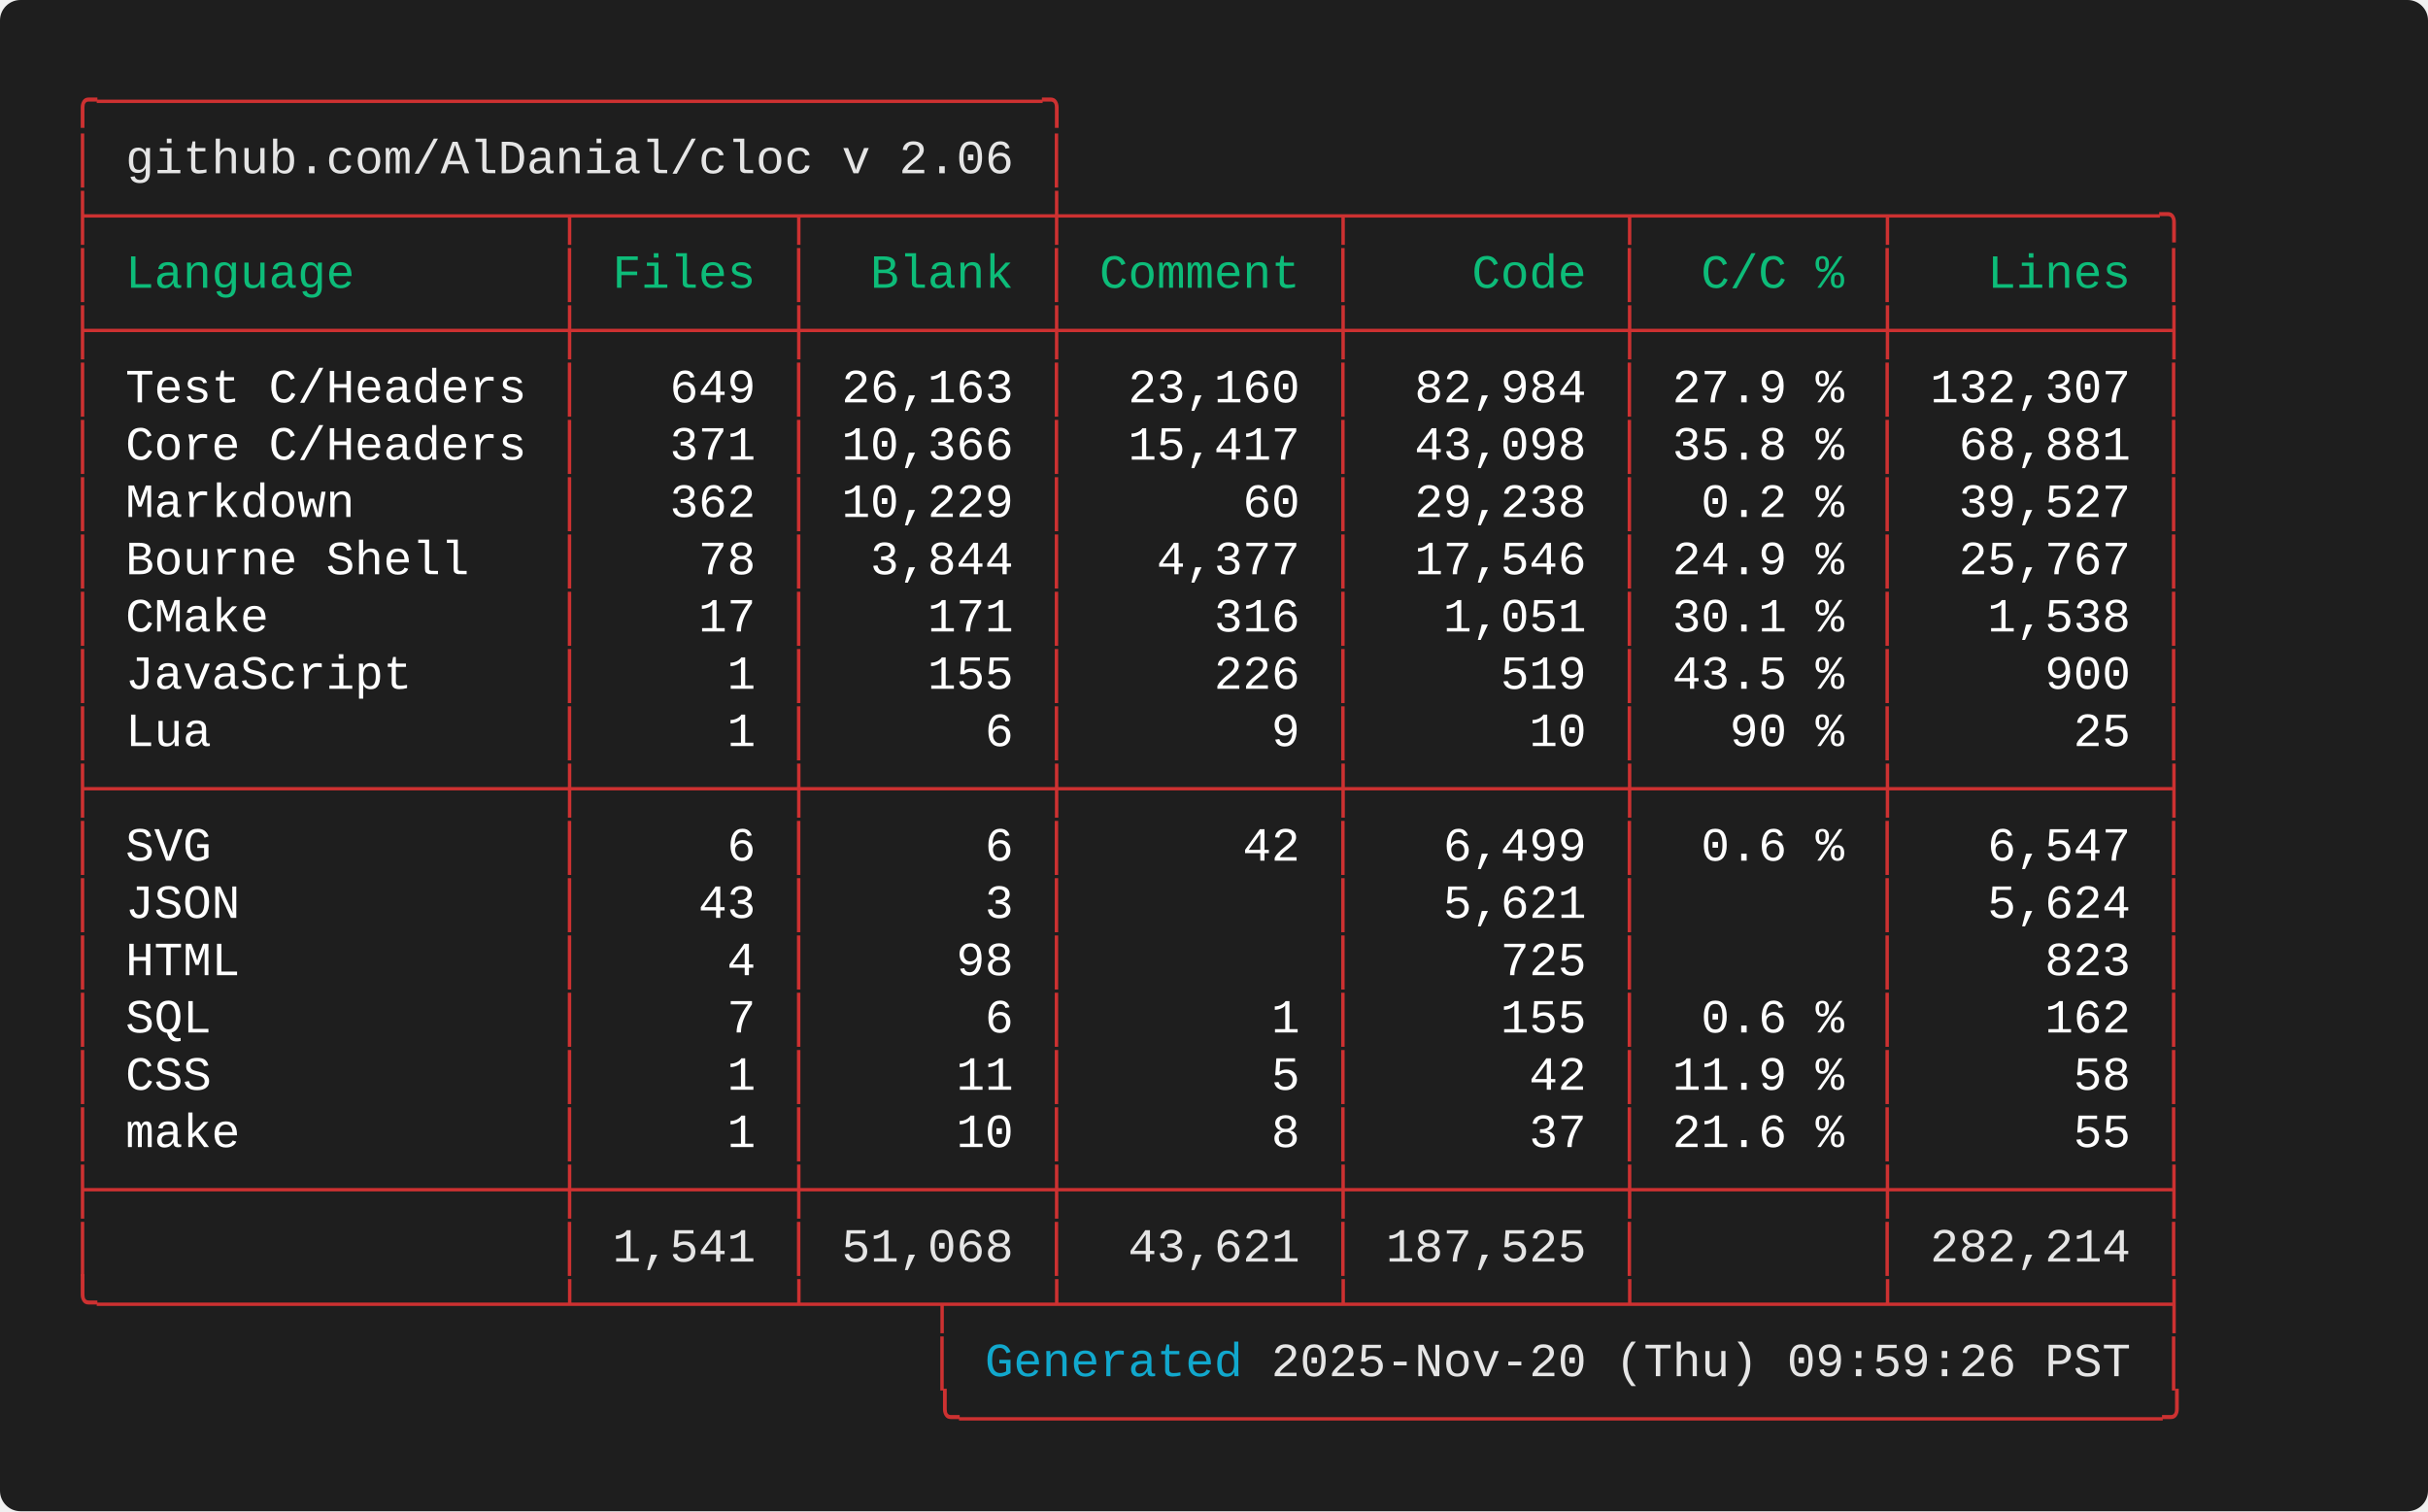
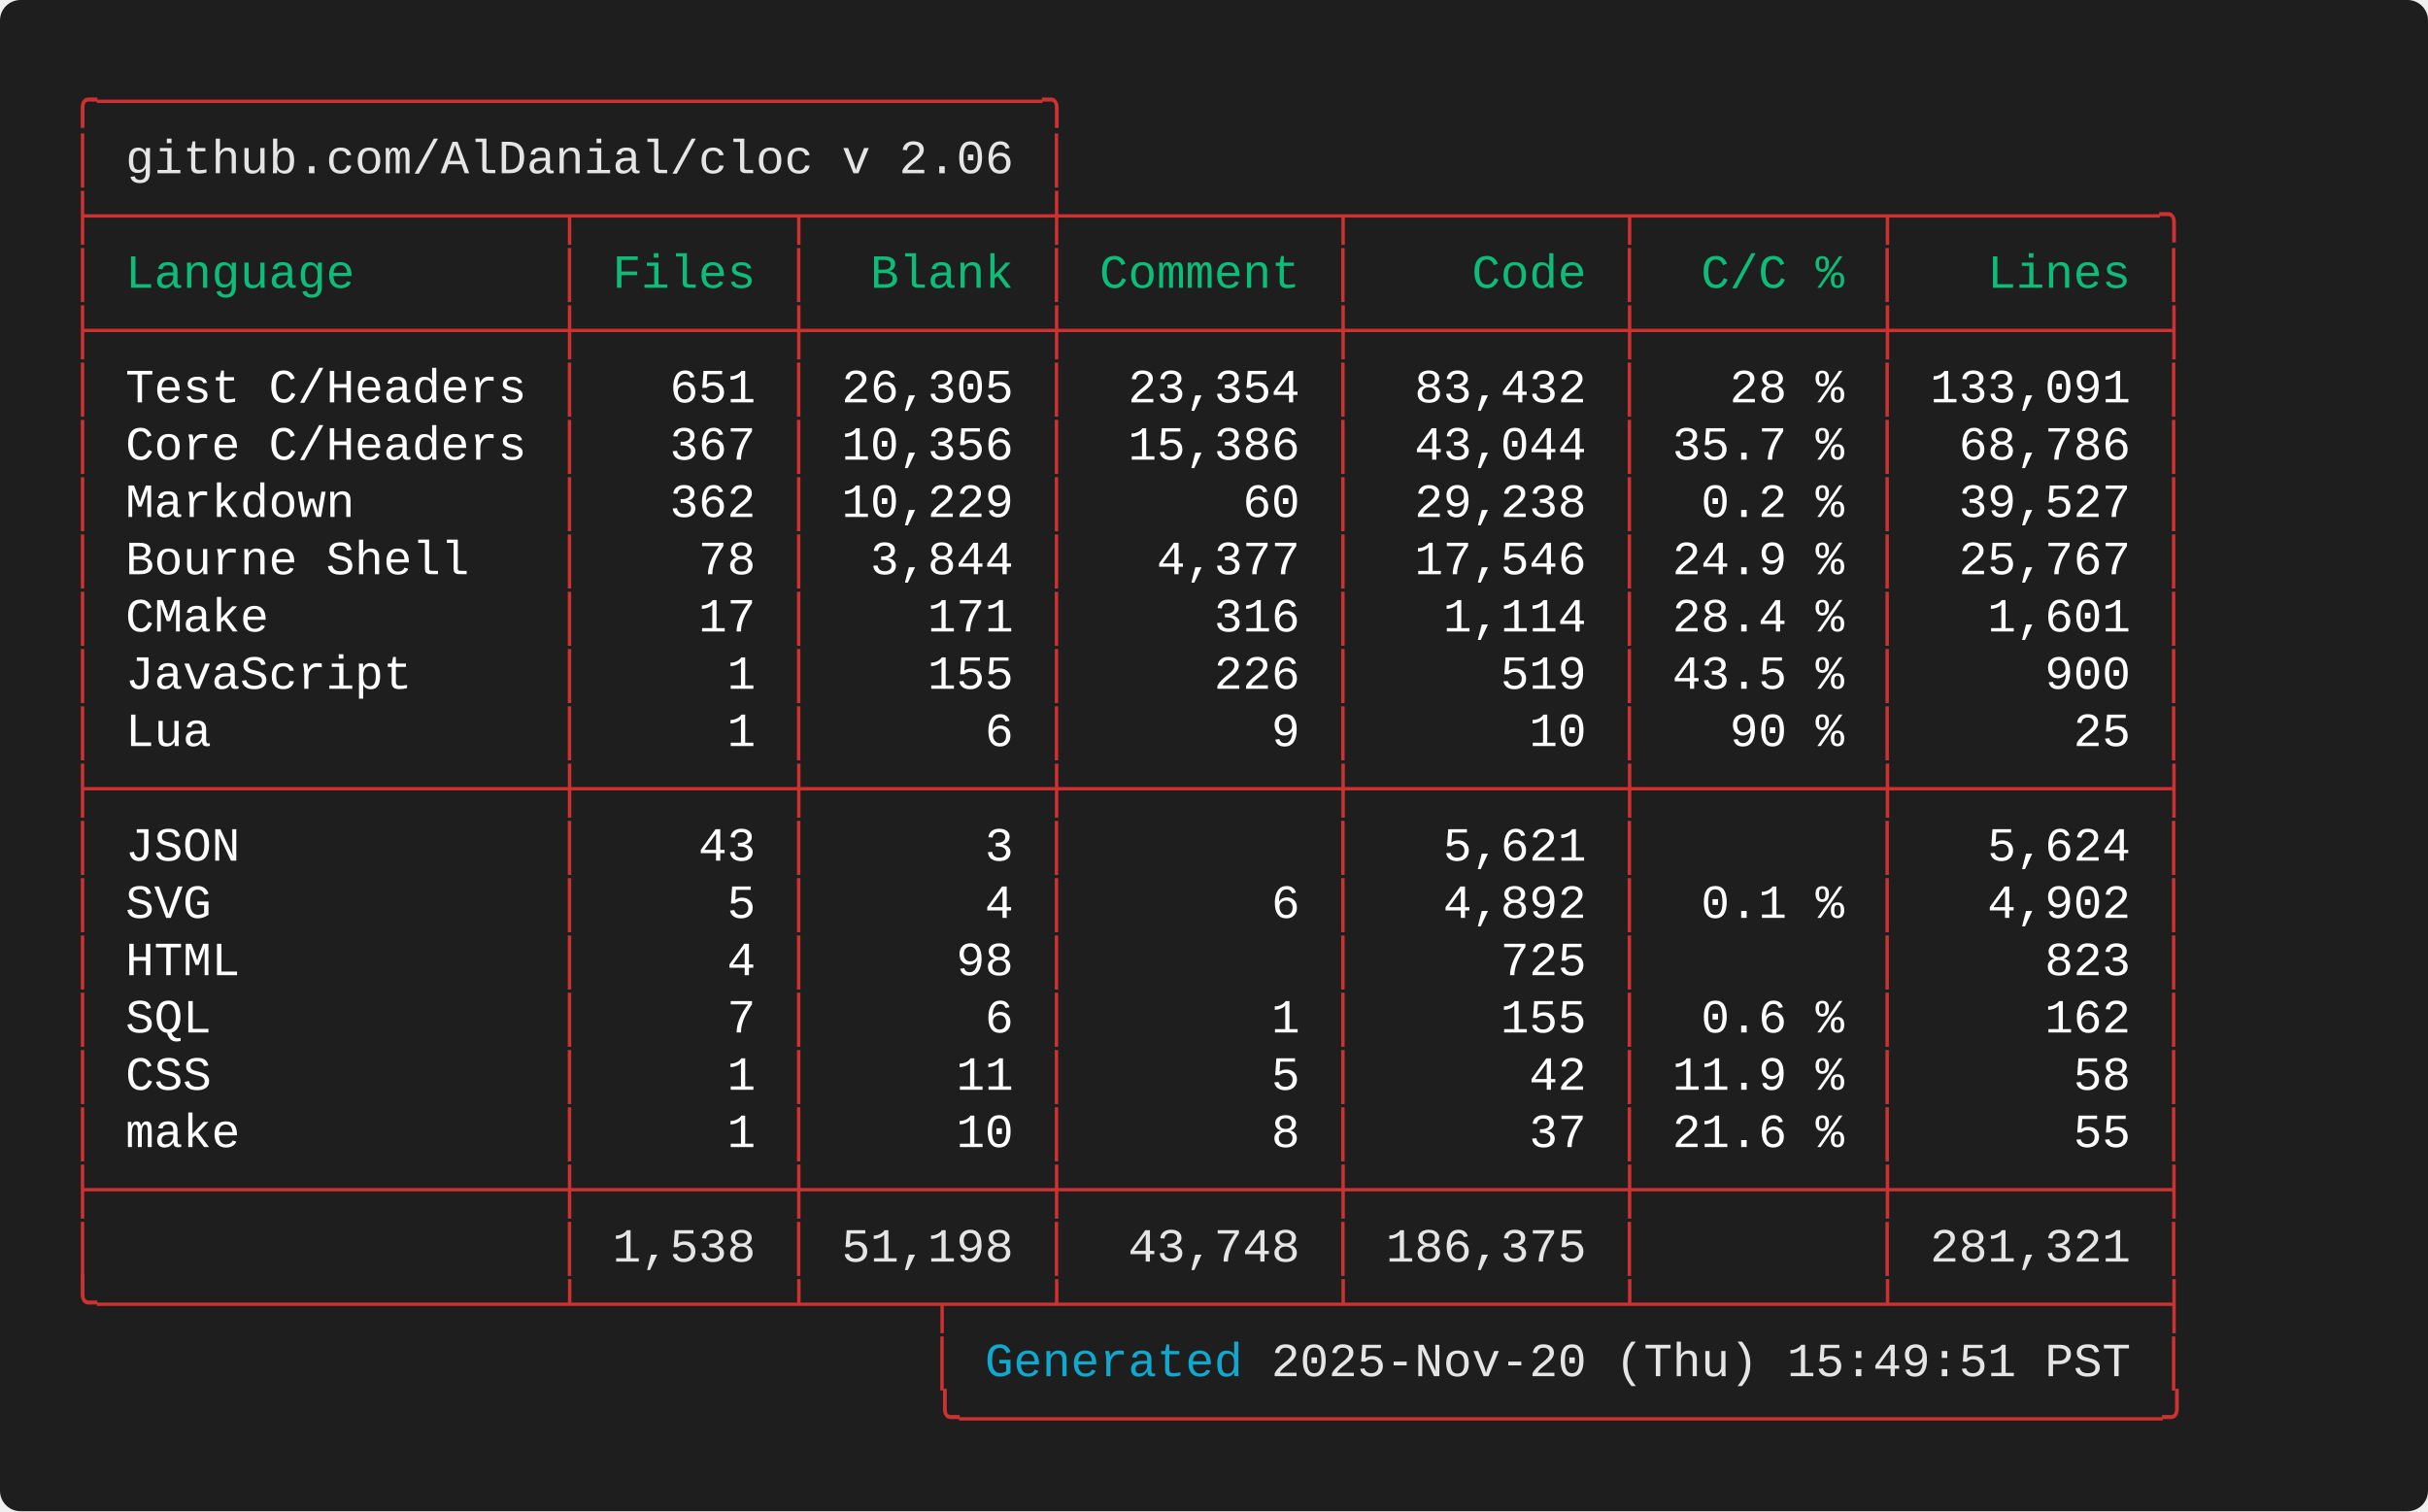
<svg xmlns="http://www.w3.org/2000/svg" width="712.00" height="443.20" viewBox="0 0 712.00 443.20">
  <defs>
    <style type="text/css">.terminal-text { font-family: 'Consolas', 'Consolas', 'Monaco', 'Courier New', monospace; }</style>
  </defs>
  <rect width="100%" height="100%" fill="#1e1e1e" rx="6" />
  <text x="20.00" y="34.00" font-size="14" class="terminal-text" xml:space="preserve" textLength="294.00" lengthAdjust="spacingAndGlyphs" fill="#cd3131">╭─────────────────────────────────╮</text>
  <text x="20.00" y="50.80" font-size="14" class="terminal-text" xml:space="preserve" textLength="16.80" lengthAdjust="spacingAndGlyphs" fill="#cd3131">│ </text>
  <text x="36.80" y="50.80" font-size="14" class="terminal-text" xml:space="preserve" textLength="260.40" lengthAdjust="spacingAndGlyphs" fill="#e5e5e5">github.com/AlDanial/cloc v 2.06</text>
  <text x="297.20" y="50.80" font-size="14" class="terminal-text" xml:space="preserve" textLength="8.40" lengthAdjust="spacingAndGlyphs" fill="#ffffff"> </text>
  <text x="305.60" y="50.80" font-size="14" class="terminal-text" xml:space="preserve" textLength="8.40" lengthAdjust="spacingAndGlyphs" fill="#cd3131">│</text>
  <text x="20.00" y="67.60" font-size="14" class="terminal-text" xml:space="preserve" textLength="621.60" lengthAdjust="spacingAndGlyphs" fill="#cd3131">├────────────────┬───────┬────────┼─────────┬─────────┬────────┬─────────╮</text>
  <text x="20.00" y="84.40" font-size="14" class="terminal-text" xml:space="preserve" textLength="8.40" lengthAdjust="spacingAndGlyphs" fill="#cd3131">│</text>
  <text x="28.40" y="84.40" font-size="14" class="terminal-text" xml:space="preserve" textLength="134.40" lengthAdjust="spacingAndGlyphs" fill="#0dbc79"> Language       </text>
  <text x="162.80" y="84.40" font-size="14" class="terminal-text" xml:space="preserve" textLength="8.40" lengthAdjust="spacingAndGlyphs" fill="#cd3131">│</text>
  <text x="171.20" y="84.40" font-size="14" class="terminal-text" xml:space="preserve" textLength="58.80" lengthAdjust="spacingAndGlyphs" fill="#0dbc79"> Files </text>
  <text x="230.00" y="84.40" font-size="14" class="terminal-text" xml:space="preserve" textLength="8.40" lengthAdjust="spacingAndGlyphs" fill="#cd3131">│</text>
  <text x="238.40" y="84.40" font-size="14" class="terminal-text" xml:space="preserve" textLength="67.20" lengthAdjust="spacingAndGlyphs" fill="#0dbc79">  Blank </text>
  <text x="305.60" y="84.40" font-size="14" class="terminal-text" xml:space="preserve" textLength="8.40" lengthAdjust="spacingAndGlyphs" fill="#cd3131">│</text>
  <text x="314.00" y="84.40" font-size="14" class="terminal-text" xml:space="preserve" textLength="75.60" lengthAdjust="spacingAndGlyphs" fill="#0dbc79"> Comment </text>
  <text x="389.60" y="84.40" font-size="14" class="terminal-text" xml:space="preserve" textLength="8.40" lengthAdjust="spacingAndGlyphs" fill="#cd3131">│</text>
  <text x="398.00" y="84.40" font-size="14" class="terminal-text" xml:space="preserve" textLength="75.60" lengthAdjust="spacingAndGlyphs" fill="#0dbc79">    Code </text>
  <text x="473.60" y="84.40" font-size="14" class="terminal-text" xml:space="preserve" textLength="8.40" lengthAdjust="spacingAndGlyphs" fill="#cd3131">│</text>
  <text x="482.00" y="84.40" font-size="14" class="terminal-text" xml:space="preserve" textLength="67.20" lengthAdjust="spacingAndGlyphs" fill="#0dbc79">  C/C % </text>
  <text x="549.20" y="84.40" font-size="14" class="terminal-text" xml:space="preserve" textLength="8.40" lengthAdjust="spacingAndGlyphs" fill="#cd3131">│</text>
  <text x="557.60" y="84.40" font-size="14" class="terminal-text" xml:space="preserve" textLength="75.60" lengthAdjust="spacingAndGlyphs" fill="#0dbc79">   Lines </text>
  <text x="633.20" y="84.40" font-size="14" class="terminal-text" xml:space="preserve" textLength="8.40" lengthAdjust="spacingAndGlyphs" fill="#cd3131">│</text>
  <text x="20.00" y="101.20" font-size="14" class="terminal-text" xml:space="preserve" textLength="621.60" lengthAdjust="spacingAndGlyphs" fill="#cd3131">├────────────────┼───────┼────────┼─────────┼─────────┼────────┼─────────┤</text>
  <text x="20.00" y="118.00" font-size="14" class="terminal-text" xml:space="preserve" textLength="8.40" lengthAdjust="spacingAndGlyphs" fill="#cd3131">│</text>
  <text x="28.40" y="118.00" font-size="14" class="terminal-text" xml:space="preserve" textLength="134.40" lengthAdjust="spacingAndGlyphs" fill="#ffffff"> Test C/Headers </text>
  <text x="162.80" y="118.00" font-size="14" class="terminal-text" xml:space="preserve" textLength="8.40" lengthAdjust="spacingAndGlyphs" fill="#cd3131">│</text>
-   <text x="171.20" y="118.00" font-size="14" class="terminal-text" xml:space="preserve" textLength="58.80" lengthAdjust="spacingAndGlyphs" fill="#ffffff">   649 </text>
+   <text x="171.20" y="118.00" font-size="14" class="terminal-text" xml:space="preserve" textLength="58.80" lengthAdjust="spacingAndGlyphs" fill="#ffffff">   651 </text>
  <text x="230.00" y="118.00" font-size="14" class="terminal-text" xml:space="preserve" textLength="8.40" lengthAdjust="spacingAndGlyphs" fill="#cd3131">│</text>
-   <text x="238.40" y="118.00" font-size="14" class="terminal-text" xml:space="preserve" textLength="67.20" lengthAdjust="spacingAndGlyphs" fill="#ffffff"> 26,163 </text>
+   <text x="238.40" y="118.00" font-size="14" class="terminal-text" xml:space="preserve" textLength="67.20" lengthAdjust="spacingAndGlyphs" fill="#ffffff"> 26,305 </text>
  <text x="305.60" y="118.00" font-size="14" class="terminal-text" xml:space="preserve" textLength="8.40" lengthAdjust="spacingAndGlyphs" fill="#cd3131">│</text>
-   <text x="314.00" y="118.00" font-size="14" class="terminal-text" xml:space="preserve" textLength="75.60" lengthAdjust="spacingAndGlyphs" fill="#ffffff">  23,160 </text>
+   <text x="314.00" y="118.00" font-size="14" class="terminal-text" xml:space="preserve" textLength="75.60" lengthAdjust="spacingAndGlyphs" fill="#ffffff">  23,354 </text>
  <text x="389.60" y="118.00" font-size="14" class="terminal-text" xml:space="preserve" textLength="8.40" lengthAdjust="spacingAndGlyphs" fill="#cd3131">│</text>
-   <text x="398.00" y="118.00" font-size="14" class="terminal-text" xml:space="preserve" textLength="75.60" lengthAdjust="spacingAndGlyphs" fill="#ffffff">  82,984 </text>
+   <text x="398.00" y="118.00" font-size="14" class="terminal-text" xml:space="preserve" textLength="75.60" lengthAdjust="spacingAndGlyphs" fill="#ffffff">  83,432 </text>
  <text x="473.60" y="118.00" font-size="14" class="terminal-text" xml:space="preserve" textLength="8.40" lengthAdjust="spacingAndGlyphs" fill="#cd3131">│</text>
-   <text x="482.00" y="118.00" font-size="14" class="terminal-text" xml:space="preserve" textLength="67.20" lengthAdjust="spacingAndGlyphs" fill="#ffffff"> 27.9 % </text>
+   <text x="482.00" y="118.00" font-size="14" class="terminal-text" xml:space="preserve" textLength="67.20" lengthAdjust="spacingAndGlyphs" fill="#ffffff">   28 % </text>
  <text x="549.20" y="118.00" font-size="14" class="terminal-text" xml:space="preserve" textLength="8.40" lengthAdjust="spacingAndGlyphs" fill="#cd3131">│</text>
-   <text x="557.60" y="118.00" font-size="14" class="terminal-text" xml:space="preserve" textLength="75.60" lengthAdjust="spacingAndGlyphs" fill="#ffffff"> 132,307 </text>
+   <text x="557.60" y="118.00" font-size="14" class="terminal-text" xml:space="preserve" textLength="75.60" lengthAdjust="spacingAndGlyphs" fill="#ffffff"> 133,091 </text>
  <text x="633.20" y="118.00" font-size="14" class="terminal-text" xml:space="preserve" textLength="8.40" lengthAdjust="spacingAndGlyphs" fill="#cd3131">│</text>
  <text x="20.00" y="134.80" font-size="14" class="terminal-text" xml:space="preserve" textLength="8.40" lengthAdjust="spacingAndGlyphs" fill="#cd3131">│</text>
  <text x="28.40" y="134.80" font-size="14" class="terminal-text" xml:space="preserve" textLength="134.40" lengthAdjust="spacingAndGlyphs" fill="#ffffff"> Core C/Headers </text>
  <text x="162.80" y="134.80" font-size="14" class="terminal-text" xml:space="preserve" textLength="8.40" lengthAdjust="spacingAndGlyphs" fill="#cd3131">│</text>
-   <text x="171.20" y="134.80" font-size="14" class="terminal-text" xml:space="preserve" textLength="58.80" lengthAdjust="spacingAndGlyphs" fill="#ffffff">   371 </text>
+   <text x="171.20" y="134.80" font-size="14" class="terminal-text" xml:space="preserve" textLength="58.80" lengthAdjust="spacingAndGlyphs" fill="#ffffff">   367 </text>
  <text x="230.00" y="134.80" font-size="14" class="terminal-text" xml:space="preserve" textLength="8.40" lengthAdjust="spacingAndGlyphs" fill="#cd3131">│</text>
-   <text x="238.40" y="134.80" font-size="14" class="terminal-text" xml:space="preserve" textLength="67.20" lengthAdjust="spacingAndGlyphs" fill="#ffffff"> 10,366 </text>
+   <text x="238.40" y="134.80" font-size="14" class="terminal-text" xml:space="preserve" textLength="67.20" lengthAdjust="spacingAndGlyphs" fill="#ffffff"> 10,356 </text>
  <text x="305.60" y="134.80" font-size="14" class="terminal-text" xml:space="preserve" textLength="8.40" lengthAdjust="spacingAndGlyphs" fill="#cd3131">│</text>
-   <text x="314.00" y="134.80" font-size="14" class="terminal-text" xml:space="preserve" textLength="75.60" lengthAdjust="spacingAndGlyphs" fill="#ffffff">  15,417 </text>
+   <text x="314.00" y="134.80" font-size="14" class="terminal-text" xml:space="preserve" textLength="75.60" lengthAdjust="spacingAndGlyphs" fill="#ffffff">  15,386 </text>
  <text x="389.60" y="134.80" font-size="14" class="terminal-text" xml:space="preserve" textLength="8.40" lengthAdjust="spacingAndGlyphs" fill="#cd3131">│</text>
-   <text x="398.00" y="134.80" font-size="14" class="terminal-text" xml:space="preserve" textLength="75.60" lengthAdjust="spacingAndGlyphs" fill="#ffffff">  43,098 </text>
+   <text x="398.00" y="134.80" font-size="14" class="terminal-text" xml:space="preserve" textLength="75.60" lengthAdjust="spacingAndGlyphs" fill="#ffffff">  43,044 </text>
  <text x="473.60" y="134.80" font-size="14" class="terminal-text" xml:space="preserve" textLength="8.40" lengthAdjust="spacingAndGlyphs" fill="#cd3131">│</text>
-   <text x="482.00" y="134.80" font-size="14" class="terminal-text" xml:space="preserve" textLength="67.20" lengthAdjust="spacingAndGlyphs" fill="#ffffff"> 35.8 % </text>
+   <text x="482.00" y="134.80" font-size="14" class="terminal-text" xml:space="preserve" textLength="67.20" lengthAdjust="spacingAndGlyphs" fill="#ffffff"> 35.7 % </text>
  <text x="549.20" y="134.80" font-size="14" class="terminal-text" xml:space="preserve" textLength="8.40" lengthAdjust="spacingAndGlyphs" fill="#cd3131">│</text>
-   <text x="557.60" y="134.80" font-size="14" class="terminal-text" xml:space="preserve" textLength="75.60" lengthAdjust="spacingAndGlyphs" fill="#ffffff">  68,881 </text>
+   <text x="557.60" y="134.80" font-size="14" class="terminal-text" xml:space="preserve" textLength="75.60" lengthAdjust="spacingAndGlyphs" fill="#ffffff">  68,786 </text>
  <text x="633.20" y="134.80" font-size="14" class="terminal-text" xml:space="preserve" textLength="8.40" lengthAdjust="spacingAndGlyphs" fill="#cd3131">│</text>
  <text x="20.00" y="151.60" font-size="14" class="terminal-text" xml:space="preserve" textLength="8.40" lengthAdjust="spacingAndGlyphs" fill="#cd3131">│</text>
  <text x="28.40" y="151.60" font-size="14" class="terminal-text" xml:space="preserve" textLength="134.40" lengthAdjust="spacingAndGlyphs" fill="#ffffff"> Markdown       </text>
  <text x="162.80" y="151.60" font-size="14" class="terminal-text" xml:space="preserve" textLength="8.40" lengthAdjust="spacingAndGlyphs" fill="#cd3131">│</text>
  <text x="171.20" y="151.60" font-size="14" class="terminal-text" xml:space="preserve" textLength="58.80" lengthAdjust="spacingAndGlyphs" fill="#ffffff">   362 </text>
  <text x="230.00" y="151.60" font-size="14" class="terminal-text" xml:space="preserve" textLength="8.40" lengthAdjust="spacingAndGlyphs" fill="#cd3131">│</text>
  <text x="238.40" y="151.60" font-size="14" class="terminal-text" xml:space="preserve" textLength="67.20" lengthAdjust="spacingAndGlyphs" fill="#ffffff"> 10,229 </text>
  <text x="305.60" y="151.60" font-size="14" class="terminal-text" xml:space="preserve" textLength="8.40" lengthAdjust="spacingAndGlyphs" fill="#cd3131">│</text>
  <text x="314.00" y="151.60" font-size="14" class="terminal-text" xml:space="preserve" textLength="75.60" lengthAdjust="spacingAndGlyphs" fill="#ffffff">      60 </text>
  <text x="389.60" y="151.60" font-size="14" class="terminal-text" xml:space="preserve" textLength="8.40" lengthAdjust="spacingAndGlyphs" fill="#cd3131">│</text>
  <text x="398.00" y="151.60" font-size="14" class="terminal-text" xml:space="preserve" textLength="75.60" lengthAdjust="spacingAndGlyphs" fill="#ffffff">  29,238 </text>
  <text x="473.60" y="151.60" font-size="14" class="terminal-text" xml:space="preserve" textLength="8.40" lengthAdjust="spacingAndGlyphs" fill="#cd3131">│</text>
  <text x="482.00" y="151.60" font-size="14" class="terminal-text" xml:space="preserve" textLength="67.20" lengthAdjust="spacingAndGlyphs" fill="#ffffff">  0.2 % </text>
  <text x="549.20" y="151.60" font-size="14" class="terminal-text" xml:space="preserve" textLength="8.40" lengthAdjust="spacingAndGlyphs" fill="#cd3131">│</text>
  <text x="557.60" y="151.60" font-size="14" class="terminal-text" xml:space="preserve" textLength="75.60" lengthAdjust="spacingAndGlyphs" fill="#ffffff">  39,527 </text>
  <text x="633.20" y="151.60" font-size="14" class="terminal-text" xml:space="preserve" textLength="8.40" lengthAdjust="spacingAndGlyphs" fill="#cd3131">│</text>
  <text x="20.00" y="168.40" font-size="14" class="terminal-text" xml:space="preserve" textLength="8.40" lengthAdjust="spacingAndGlyphs" fill="#cd3131">│</text>
  <text x="28.40" y="168.40" font-size="14" class="terminal-text" xml:space="preserve" textLength="134.40" lengthAdjust="spacingAndGlyphs" fill="#ffffff"> Bourne Shell   </text>
  <text x="162.80" y="168.40" font-size="14" class="terminal-text" xml:space="preserve" textLength="8.40" lengthAdjust="spacingAndGlyphs" fill="#cd3131">│</text>
  <text x="171.20" y="168.40" font-size="14" class="terminal-text" xml:space="preserve" textLength="58.80" lengthAdjust="spacingAndGlyphs" fill="#ffffff">    78 </text>
  <text x="230.00" y="168.40" font-size="14" class="terminal-text" xml:space="preserve" textLength="8.40" lengthAdjust="spacingAndGlyphs" fill="#cd3131">│</text>
  <text x="238.40" y="168.40" font-size="14" class="terminal-text" xml:space="preserve" textLength="67.20" lengthAdjust="spacingAndGlyphs" fill="#ffffff">  3,844 </text>
  <text x="305.60" y="168.40" font-size="14" class="terminal-text" xml:space="preserve" textLength="8.40" lengthAdjust="spacingAndGlyphs" fill="#cd3131">│</text>
  <text x="314.00" y="168.40" font-size="14" class="terminal-text" xml:space="preserve" textLength="75.60" lengthAdjust="spacingAndGlyphs" fill="#ffffff">   4,377 </text>
  <text x="389.60" y="168.40" font-size="14" class="terminal-text" xml:space="preserve" textLength="8.40" lengthAdjust="spacingAndGlyphs" fill="#cd3131">│</text>
  <text x="398.00" y="168.40" font-size="14" class="terminal-text" xml:space="preserve" textLength="75.60" lengthAdjust="spacingAndGlyphs" fill="#ffffff">  17,546 </text>
  <text x="473.60" y="168.40" font-size="14" class="terminal-text" xml:space="preserve" textLength="8.40" lengthAdjust="spacingAndGlyphs" fill="#cd3131">│</text>
  <text x="482.00" y="168.40" font-size="14" class="terminal-text" xml:space="preserve" textLength="67.20" lengthAdjust="spacingAndGlyphs" fill="#ffffff"> 24.9 % </text>
  <text x="549.20" y="168.40" font-size="14" class="terminal-text" xml:space="preserve" textLength="8.40" lengthAdjust="spacingAndGlyphs" fill="#cd3131">│</text>
  <text x="557.60" y="168.40" font-size="14" class="terminal-text" xml:space="preserve" textLength="75.60" lengthAdjust="spacingAndGlyphs" fill="#ffffff">  25,767 </text>
  <text x="633.20" y="168.40" font-size="14" class="terminal-text" xml:space="preserve" textLength="8.40" lengthAdjust="spacingAndGlyphs" fill="#cd3131">│</text>
  <text x="20.00" y="185.20" font-size="14" class="terminal-text" xml:space="preserve" textLength="8.40" lengthAdjust="spacingAndGlyphs" fill="#cd3131">│</text>
  <text x="28.40" y="185.20" font-size="14" class="terminal-text" xml:space="preserve" textLength="134.40" lengthAdjust="spacingAndGlyphs" fill="#ffffff"> CMake          </text>
  <text x="162.80" y="185.20" font-size="14" class="terminal-text" xml:space="preserve" textLength="8.40" lengthAdjust="spacingAndGlyphs" fill="#cd3131">│</text>
  <text x="171.20" y="185.20" font-size="14" class="terminal-text" xml:space="preserve" textLength="58.80" lengthAdjust="spacingAndGlyphs" fill="#ffffff">    17 </text>
  <text x="230.00" y="185.20" font-size="14" class="terminal-text" xml:space="preserve" textLength="8.40" lengthAdjust="spacingAndGlyphs" fill="#cd3131">│</text>
  <text x="238.40" y="185.20" font-size="14" class="terminal-text" xml:space="preserve" textLength="67.20" lengthAdjust="spacingAndGlyphs" fill="#ffffff">    171 </text>
  <text x="305.60" y="185.20" font-size="14" class="terminal-text" xml:space="preserve" textLength="8.40" lengthAdjust="spacingAndGlyphs" fill="#cd3131">│</text>
  <text x="314.00" y="185.20" font-size="14" class="terminal-text" xml:space="preserve" textLength="75.60" lengthAdjust="spacingAndGlyphs" fill="#ffffff">     316 </text>
  <text x="389.60" y="185.20" font-size="14" class="terminal-text" xml:space="preserve" textLength="8.40" lengthAdjust="spacingAndGlyphs" fill="#cd3131">│</text>
-   <text x="398.00" y="185.20" font-size="14" class="terminal-text" xml:space="preserve" textLength="75.60" lengthAdjust="spacingAndGlyphs" fill="#ffffff">   1,051 </text>
+   <text x="398.00" y="185.20" font-size="14" class="terminal-text" xml:space="preserve" textLength="75.60" lengthAdjust="spacingAndGlyphs" fill="#ffffff">   1,114 </text>
  <text x="473.60" y="185.20" font-size="14" class="terminal-text" xml:space="preserve" textLength="8.40" lengthAdjust="spacingAndGlyphs" fill="#cd3131">│</text>
-   <text x="482.00" y="185.20" font-size="14" class="terminal-text" xml:space="preserve" textLength="67.20" lengthAdjust="spacingAndGlyphs" fill="#ffffff"> 30.1 % </text>
+   <text x="482.00" y="185.20" font-size="14" class="terminal-text" xml:space="preserve" textLength="67.20" lengthAdjust="spacingAndGlyphs" fill="#ffffff"> 28.4 % </text>
  <text x="549.20" y="185.20" font-size="14" class="terminal-text" xml:space="preserve" textLength="8.40" lengthAdjust="spacingAndGlyphs" fill="#cd3131">│</text>
-   <text x="557.60" y="185.20" font-size="14" class="terminal-text" xml:space="preserve" textLength="75.60" lengthAdjust="spacingAndGlyphs" fill="#ffffff">   1,538 </text>
+   <text x="557.60" y="185.20" font-size="14" class="terminal-text" xml:space="preserve" textLength="75.60" lengthAdjust="spacingAndGlyphs" fill="#ffffff">   1,601 </text>
  <text x="633.20" y="185.20" font-size="14" class="terminal-text" xml:space="preserve" textLength="8.40" lengthAdjust="spacingAndGlyphs" fill="#cd3131">│</text>
  <text x="20.00" y="202.00" font-size="14" class="terminal-text" xml:space="preserve" textLength="8.40" lengthAdjust="spacingAndGlyphs" fill="#cd3131">│</text>
  <text x="28.40" y="202.00" font-size="14" class="terminal-text" xml:space="preserve" textLength="134.40" lengthAdjust="spacingAndGlyphs" fill="#ffffff"> JavaScript     </text>
  <text x="162.80" y="202.00" font-size="14" class="terminal-text" xml:space="preserve" textLength="8.40" lengthAdjust="spacingAndGlyphs" fill="#cd3131">│</text>
  <text x="171.20" y="202.00" font-size="14" class="terminal-text" xml:space="preserve" textLength="58.80" lengthAdjust="spacingAndGlyphs" fill="#ffffff">     1 </text>
  <text x="230.00" y="202.00" font-size="14" class="terminal-text" xml:space="preserve" textLength="8.40" lengthAdjust="spacingAndGlyphs" fill="#cd3131">│</text>
  <text x="238.40" y="202.00" font-size="14" class="terminal-text" xml:space="preserve" textLength="67.20" lengthAdjust="spacingAndGlyphs" fill="#ffffff">    155 </text>
  <text x="305.60" y="202.00" font-size="14" class="terminal-text" xml:space="preserve" textLength="8.40" lengthAdjust="spacingAndGlyphs" fill="#cd3131">│</text>
  <text x="314.00" y="202.00" font-size="14" class="terminal-text" xml:space="preserve" textLength="75.60" lengthAdjust="spacingAndGlyphs" fill="#ffffff">     226 </text>
  <text x="389.60" y="202.00" font-size="14" class="terminal-text" xml:space="preserve" textLength="8.40" lengthAdjust="spacingAndGlyphs" fill="#cd3131">│</text>
  <text x="398.00" y="202.00" font-size="14" class="terminal-text" xml:space="preserve" textLength="75.60" lengthAdjust="spacingAndGlyphs" fill="#ffffff">     519 </text>
  <text x="473.60" y="202.00" font-size="14" class="terminal-text" xml:space="preserve" textLength="8.40" lengthAdjust="spacingAndGlyphs" fill="#cd3131">│</text>
  <text x="482.00" y="202.00" font-size="14" class="terminal-text" xml:space="preserve" textLength="67.20" lengthAdjust="spacingAndGlyphs" fill="#ffffff"> 43.5 % </text>
  <text x="549.20" y="202.00" font-size="14" class="terminal-text" xml:space="preserve" textLength="8.40" lengthAdjust="spacingAndGlyphs" fill="#cd3131">│</text>
  <text x="557.60" y="202.00" font-size="14" class="terminal-text" xml:space="preserve" textLength="75.60" lengthAdjust="spacingAndGlyphs" fill="#ffffff">     900 </text>
  <text x="633.20" y="202.00" font-size="14" class="terminal-text" xml:space="preserve" textLength="8.40" lengthAdjust="spacingAndGlyphs" fill="#cd3131">│</text>
  <text x="20.00" y="218.80" font-size="14" class="terminal-text" xml:space="preserve" textLength="8.40" lengthAdjust="spacingAndGlyphs" fill="#cd3131">│</text>
  <text x="28.40" y="218.80" font-size="14" class="terminal-text" xml:space="preserve" textLength="134.40" lengthAdjust="spacingAndGlyphs" fill="#ffffff"> Lua            </text>
  <text x="162.80" y="218.80" font-size="14" class="terminal-text" xml:space="preserve" textLength="8.40" lengthAdjust="spacingAndGlyphs" fill="#cd3131">│</text>
  <text x="171.20" y="218.80" font-size="14" class="terminal-text" xml:space="preserve" textLength="58.80" lengthAdjust="spacingAndGlyphs" fill="#ffffff">     1 </text>
  <text x="230.00" y="218.80" font-size="14" class="terminal-text" xml:space="preserve" textLength="8.40" lengthAdjust="spacingAndGlyphs" fill="#cd3131">│</text>
  <text x="238.40" y="218.80" font-size="14" class="terminal-text" xml:space="preserve" textLength="67.20" lengthAdjust="spacingAndGlyphs" fill="#ffffff">      6 </text>
  <text x="305.60" y="218.80" font-size="14" class="terminal-text" xml:space="preserve" textLength="8.40" lengthAdjust="spacingAndGlyphs" fill="#cd3131">│</text>
  <text x="314.00" y="218.80" font-size="14" class="terminal-text" xml:space="preserve" textLength="75.60" lengthAdjust="spacingAndGlyphs" fill="#ffffff">       9 </text>
  <text x="389.60" y="218.80" font-size="14" class="terminal-text" xml:space="preserve" textLength="8.40" lengthAdjust="spacingAndGlyphs" fill="#cd3131">│</text>
  <text x="398.00" y="218.80" font-size="14" class="terminal-text" xml:space="preserve" textLength="75.60" lengthAdjust="spacingAndGlyphs" fill="#ffffff">      10 </text>
  <text x="473.60" y="218.80" font-size="14" class="terminal-text" xml:space="preserve" textLength="8.40" lengthAdjust="spacingAndGlyphs" fill="#cd3131">│</text>
  <text x="482.00" y="218.80" font-size="14" class="terminal-text" xml:space="preserve" textLength="67.20" lengthAdjust="spacingAndGlyphs" fill="#ffffff">   90 % </text>
  <text x="549.20" y="218.80" font-size="14" class="terminal-text" xml:space="preserve" textLength="8.40" lengthAdjust="spacingAndGlyphs" fill="#cd3131">│</text>
  <text x="557.60" y="218.80" font-size="14" class="terminal-text" xml:space="preserve" textLength="75.60" lengthAdjust="spacingAndGlyphs" fill="#ffffff">      25 </text>
  <text x="633.20" y="218.80" font-size="14" class="terminal-text" xml:space="preserve" textLength="8.40" lengthAdjust="spacingAndGlyphs" fill="#cd3131">│</text>
  <text x="20.00" y="235.60" font-size="14" class="terminal-text" xml:space="preserve" textLength="621.60" lengthAdjust="spacingAndGlyphs" fill="#cd3131">├────────────────┼───────┼────────┼─────────┼─────────┼────────┼─────────┤</text>
  <text x="20.00" y="252.40" font-size="14" class="terminal-text" xml:space="preserve" textLength="8.40" lengthAdjust="spacingAndGlyphs" fill="#cd3131">│</text>
-   <text x="28.40" y="252.40" font-size="14" class="terminal-text" xml:space="preserve" textLength="134.40" lengthAdjust="spacingAndGlyphs" fill="#ffffff"> SVG            </text>
+   <text x="28.40" y="252.40" font-size="14" class="terminal-text" xml:space="preserve" textLength="134.40" lengthAdjust="spacingAndGlyphs" fill="#ffffff"> JSON           </text>
  <text x="162.80" y="252.40" font-size="14" class="terminal-text" xml:space="preserve" textLength="8.40" lengthAdjust="spacingAndGlyphs" fill="#cd3131">│</text>
-   <text x="171.20" y="252.40" font-size="14" class="terminal-text" xml:space="preserve" textLength="58.80" lengthAdjust="spacingAndGlyphs" fill="#ffffff">     6 </text>
+   <text x="171.20" y="252.40" font-size="14" class="terminal-text" xml:space="preserve" textLength="58.80" lengthAdjust="spacingAndGlyphs" fill="#ffffff">    43 </text>
  <text x="230.00" y="252.40" font-size="14" class="terminal-text" xml:space="preserve" textLength="8.40" lengthAdjust="spacingAndGlyphs" fill="#cd3131">│</text>
-   <text x="238.40" y="252.40" font-size="14" class="terminal-text" xml:space="preserve" textLength="67.20" lengthAdjust="spacingAndGlyphs" fill="#ffffff">      6 </text>
+   <text x="238.40" y="252.40" font-size="14" class="terminal-text" xml:space="preserve" textLength="67.20" lengthAdjust="spacingAndGlyphs" fill="#ffffff">      3 </text>
  <text x="305.60" y="252.40" font-size="14" class="terminal-text" xml:space="preserve" textLength="8.40" lengthAdjust="spacingAndGlyphs" fill="#cd3131">│</text>
-   <text x="314.00" y="252.40" font-size="14" class="terminal-text" xml:space="preserve" textLength="75.60" lengthAdjust="spacingAndGlyphs" fill="#ffffff">      42 </text>
+   <text x="314.00" y="252.40" font-size="14" class="terminal-text" xml:space="preserve" textLength="75.60" lengthAdjust="spacingAndGlyphs" fill="#ffffff">         </text>
  <text x="389.60" y="252.40" font-size="14" class="terminal-text" xml:space="preserve" textLength="8.40" lengthAdjust="spacingAndGlyphs" fill="#cd3131">│</text>
-   <text x="398.00" y="252.40" font-size="14" class="terminal-text" xml:space="preserve" textLength="75.60" lengthAdjust="spacingAndGlyphs" fill="#ffffff">   6,499 </text>
+   <text x="398.00" y="252.40" font-size="14" class="terminal-text" xml:space="preserve" textLength="75.60" lengthAdjust="spacingAndGlyphs" fill="#ffffff">   5,621 </text>
  <text x="473.60" y="252.40" font-size="14" class="terminal-text" xml:space="preserve" textLength="8.40" lengthAdjust="spacingAndGlyphs" fill="#cd3131">│</text>
-   <text x="482.00" y="252.40" font-size="14" class="terminal-text" xml:space="preserve" textLength="67.20" lengthAdjust="spacingAndGlyphs" fill="#ffffff">  0.6 % </text>
+   <text x="482.00" y="252.40" font-size="14" class="terminal-text" xml:space="preserve" textLength="67.20" lengthAdjust="spacingAndGlyphs" fill="#ffffff">        </text>
  <text x="549.20" y="252.40" font-size="14" class="terminal-text" xml:space="preserve" textLength="8.40" lengthAdjust="spacingAndGlyphs" fill="#cd3131">│</text>
-   <text x="557.60" y="252.40" font-size="14" class="terminal-text" xml:space="preserve" textLength="75.60" lengthAdjust="spacingAndGlyphs" fill="#ffffff">   6,547 </text>
+   <text x="557.60" y="252.40" font-size="14" class="terminal-text" xml:space="preserve" textLength="75.60" lengthAdjust="spacingAndGlyphs" fill="#ffffff">   5,624 </text>
  <text x="633.20" y="252.40" font-size="14" class="terminal-text" xml:space="preserve" textLength="8.40" lengthAdjust="spacingAndGlyphs" fill="#cd3131">│</text>
  <text x="20.00" y="269.20" font-size="14" class="terminal-text" xml:space="preserve" textLength="8.40" lengthAdjust="spacingAndGlyphs" fill="#cd3131">│</text>
-   <text x="28.40" y="269.20" font-size="14" class="terminal-text" xml:space="preserve" textLength="134.40" lengthAdjust="spacingAndGlyphs" fill="#ffffff"> JSON           </text>
+   <text x="28.40" y="269.20" font-size="14" class="terminal-text" xml:space="preserve" textLength="134.40" lengthAdjust="spacingAndGlyphs" fill="#ffffff"> SVG            </text>
  <text x="162.80" y="269.20" font-size="14" class="terminal-text" xml:space="preserve" textLength="8.40" lengthAdjust="spacingAndGlyphs" fill="#cd3131">│</text>
-   <text x="171.20" y="269.20" font-size="14" class="terminal-text" xml:space="preserve" textLength="58.80" lengthAdjust="spacingAndGlyphs" fill="#ffffff">    43 </text>
+   <text x="171.20" y="269.20" font-size="14" class="terminal-text" xml:space="preserve" textLength="58.80" lengthAdjust="spacingAndGlyphs" fill="#ffffff">     5 </text>
  <text x="230.00" y="269.20" font-size="14" class="terminal-text" xml:space="preserve" textLength="8.40" lengthAdjust="spacingAndGlyphs" fill="#cd3131">│</text>
-   <text x="238.40" y="269.20" font-size="14" class="terminal-text" xml:space="preserve" textLength="67.20" lengthAdjust="spacingAndGlyphs" fill="#ffffff">      3 </text>
+   <text x="238.40" y="269.20" font-size="14" class="terminal-text" xml:space="preserve" textLength="67.20" lengthAdjust="spacingAndGlyphs" fill="#ffffff">      4 </text>
  <text x="305.60" y="269.20" font-size="14" class="terminal-text" xml:space="preserve" textLength="8.40" lengthAdjust="spacingAndGlyphs" fill="#cd3131">│</text>
-   <text x="314.00" y="269.20" font-size="14" class="terminal-text" xml:space="preserve" textLength="75.60" lengthAdjust="spacingAndGlyphs" fill="#ffffff">         </text>
+   <text x="314.00" y="269.20" font-size="14" class="terminal-text" xml:space="preserve" textLength="75.60" lengthAdjust="spacingAndGlyphs" fill="#ffffff">       6 </text>
  <text x="389.60" y="269.20" font-size="14" class="terminal-text" xml:space="preserve" textLength="8.40" lengthAdjust="spacingAndGlyphs" fill="#cd3131">│</text>
-   <text x="398.00" y="269.20" font-size="14" class="terminal-text" xml:space="preserve" textLength="75.60" lengthAdjust="spacingAndGlyphs" fill="#ffffff">   5,621 </text>
+   <text x="398.00" y="269.20" font-size="14" class="terminal-text" xml:space="preserve" textLength="75.60" lengthAdjust="spacingAndGlyphs" fill="#ffffff">   4,892 </text>
  <text x="473.60" y="269.20" font-size="14" class="terminal-text" xml:space="preserve" textLength="8.40" lengthAdjust="spacingAndGlyphs" fill="#cd3131">│</text>
-   <text x="482.00" y="269.20" font-size="14" class="terminal-text" xml:space="preserve" textLength="67.20" lengthAdjust="spacingAndGlyphs" fill="#ffffff">        </text>
+   <text x="482.00" y="269.20" font-size="14" class="terminal-text" xml:space="preserve" textLength="67.20" lengthAdjust="spacingAndGlyphs" fill="#ffffff">  0.1 % </text>
  <text x="549.20" y="269.20" font-size="14" class="terminal-text" xml:space="preserve" textLength="8.40" lengthAdjust="spacingAndGlyphs" fill="#cd3131">│</text>
-   <text x="557.60" y="269.20" font-size="14" class="terminal-text" xml:space="preserve" textLength="75.60" lengthAdjust="spacingAndGlyphs" fill="#ffffff">   5,624 </text>
+   <text x="557.60" y="269.20" font-size="14" class="terminal-text" xml:space="preserve" textLength="75.60" lengthAdjust="spacingAndGlyphs" fill="#ffffff">   4,902 </text>
  <text x="633.20" y="269.20" font-size="14" class="terminal-text" xml:space="preserve" textLength="8.40" lengthAdjust="spacingAndGlyphs" fill="#cd3131">│</text>
  <text x="20.00" y="286.00" font-size="14" class="terminal-text" xml:space="preserve" textLength="8.40" lengthAdjust="spacingAndGlyphs" fill="#cd3131">│</text>
  <text x="28.40" y="286.00" font-size="14" class="terminal-text" xml:space="preserve" textLength="134.40" lengthAdjust="spacingAndGlyphs" fill="#ffffff"> HTML           </text>
  <text x="162.80" y="286.00" font-size="14" class="terminal-text" xml:space="preserve" textLength="8.40" lengthAdjust="spacingAndGlyphs" fill="#cd3131">│</text>
  <text x="171.20" y="286.00" font-size="14" class="terminal-text" xml:space="preserve" textLength="58.80" lengthAdjust="spacingAndGlyphs" fill="#ffffff">     4 </text>
  <text x="230.00" y="286.00" font-size="14" class="terminal-text" xml:space="preserve" textLength="8.40" lengthAdjust="spacingAndGlyphs" fill="#cd3131">│</text>
  <text x="238.40" y="286.00" font-size="14" class="terminal-text" xml:space="preserve" textLength="67.20" lengthAdjust="spacingAndGlyphs" fill="#ffffff">     98 </text>
  <text x="305.60" y="286.00" font-size="14" class="terminal-text" xml:space="preserve" textLength="8.40" lengthAdjust="spacingAndGlyphs" fill="#cd3131">│</text>
  <text x="314.00" y="286.00" font-size="14" class="terminal-text" xml:space="preserve" textLength="75.60" lengthAdjust="spacingAndGlyphs" fill="#ffffff">         </text>
  <text x="389.60" y="286.00" font-size="14" class="terminal-text" xml:space="preserve" textLength="8.40" lengthAdjust="spacingAndGlyphs" fill="#cd3131">│</text>
  <text x="398.00" y="286.00" font-size="14" class="terminal-text" xml:space="preserve" textLength="75.60" lengthAdjust="spacingAndGlyphs" fill="#ffffff">     725 </text>
  <text x="473.60" y="286.00" font-size="14" class="terminal-text" xml:space="preserve" textLength="8.40" lengthAdjust="spacingAndGlyphs" fill="#cd3131">│</text>
  <text x="482.00" y="286.00" font-size="14" class="terminal-text" xml:space="preserve" textLength="67.20" lengthAdjust="spacingAndGlyphs" fill="#ffffff">        </text>
  <text x="549.20" y="286.00" font-size="14" class="terminal-text" xml:space="preserve" textLength="8.40" lengthAdjust="spacingAndGlyphs" fill="#cd3131">│</text>
  <text x="557.60" y="286.00" font-size="14" class="terminal-text" xml:space="preserve" textLength="75.60" lengthAdjust="spacingAndGlyphs" fill="#ffffff">     823 </text>
  <text x="633.20" y="286.00" font-size="14" class="terminal-text" xml:space="preserve" textLength="8.40" lengthAdjust="spacingAndGlyphs" fill="#cd3131">│</text>
  <text x="20.00" y="302.80" font-size="14" class="terminal-text" xml:space="preserve" textLength="8.40" lengthAdjust="spacingAndGlyphs" fill="#cd3131">│</text>
  <text x="28.40" y="302.80" font-size="14" class="terminal-text" xml:space="preserve" textLength="134.40" lengthAdjust="spacingAndGlyphs" fill="#ffffff"> SQL            </text>
  <text x="162.80" y="302.80" font-size="14" class="terminal-text" xml:space="preserve" textLength="8.40" lengthAdjust="spacingAndGlyphs" fill="#cd3131">│</text>
  <text x="171.20" y="302.80" font-size="14" class="terminal-text" xml:space="preserve" textLength="58.80" lengthAdjust="spacingAndGlyphs" fill="#ffffff">     7 </text>
  <text x="230.00" y="302.80" font-size="14" class="terminal-text" xml:space="preserve" textLength="8.40" lengthAdjust="spacingAndGlyphs" fill="#cd3131">│</text>
  <text x="238.40" y="302.80" font-size="14" class="terminal-text" xml:space="preserve" textLength="67.20" lengthAdjust="spacingAndGlyphs" fill="#ffffff">      6 </text>
  <text x="305.60" y="302.80" font-size="14" class="terminal-text" xml:space="preserve" textLength="8.40" lengthAdjust="spacingAndGlyphs" fill="#cd3131">│</text>
  <text x="314.00" y="302.80" font-size="14" class="terminal-text" xml:space="preserve" textLength="75.60" lengthAdjust="spacingAndGlyphs" fill="#ffffff">       1 </text>
  <text x="389.60" y="302.80" font-size="14" class="terminal-text" xml:space="preserve" textLength="8.40" lengthAdjust="spacingAndGlyphs" fill="#cd3131">│</text>
  <text x="398.00" y="302.80" font-size="14" class="terminal-text" xml:space="preserve" textLength="75.60" lengthAdjust="spacingAndGlyphs" fill="#ffffff">     155 </text>
  <text x="473.60" y="302.80" font-size="14" class="terminal-text" xml:space="preserve" textLength="8.40" lengthAdjust="spacingAndGlyphs" fill="#cd3131">│</text>
  <text x="482.00" y="302.80" font-size="14" class="terminal-text" xml:space="preserve" textLength="67.20" lengthAdjust="spacingAndGlyphs" fill="#ffffff">  0.6 % </text>
  <text x="549.20" y="302.80" font-size="14" class="terminal-text" xml:space="preserve" textLength="8.40" lengthAdjust="spacingAndGlyphs" fill="#cd3131">│</text>
  <text x="557.60" y="302.80" font-size="14" class="terminal-text" xml:space="preserve" textLength="75.60" lengthAdjust="spacingAndGlyphs" fill="#ffffff">     162 </text>
  <text x="633.20" y="302.80" font-size="14" class="terminal-text" xml:space="preserve" textLength="8.40" lengthAdjust="spacingAndGlyphs" fill="#cd3131">│</text>
  <text x="20.00" y="319.60" font-size="14" class="terminal-text" xml:space="preserve" textLength="8.40" lengthAdjust="spacingAndGlyphs" fill="#cd3131">│</text>
  <text x="28.40" y="319.60" font-size="14" class="terminal-text" xml:space="preserve" textLength="134.40" lengthAdjust="spacingAndGlyphs" fill="#ffffff"> CSS            </text>
  <text x="162.80" y="319.60" font-size="14" class="terminal-text" xml:space="preserve" textLength="8.40" lengthAdjust="spacingAndGlyphs" fill="#cd3131">│</text>
  <text x="171.20" y="319.60" font-size="14" class="terminal-text" xml:space="preserve" textLength="58.80" lengthAdjust="spacingAndGlyphs" fill="#ffffff">     1 </text>
  <text x="230.00" y="319.60" font-size="14" class="terminal-text" xml:space="preserve" textLength="8.40" lengthAdjust="spacingAndGlyphs" fill="#cd3131">│</text>
  <text x="238.40" y="319.60" font-size="14" class="terminal-text" xml:space="preserve" textLength="67.20" lengthAdjust="spacingAndGlyphs" fill="#ffffff">     11 </text>
  <text x="305.60" y="319.60" font-size="14" class="terminal-text" xml:space="preserve" textLength="8.40" lengthAdjust="spacingAndGlyphs" fill="#cd3131">│</text>
  <text x="314.00" y="319.60" font-size="14" class="terminal-text" xml:space="preserve" textLength="75.60" lengthAdjust="spacingAndGlyphs" fill="#ffffff">       5 </text>
  <text x="389.60" y="319.60" font-size="14" class="terminal-text" xml:space="preserve" textLength="8.40" lengthAdjust="spacingAndGlyphs" fill="#cd3131">│</text>
  <text x="398.00" y="319.60" font-size="14" class="terminal-text" xml:space="preserve" textLength="75.60" lengthAdjust="spacingAndGlyphs" fill="#ffffff">      42 </text>
  <text x="473.60" y="319.60" font-size="14" class="terminal-text" xml:space="preserve" textLength="8.40" lengthAdjust="spacingAndGlyphs" fill="#cd3131">│</text>
  <text x="482.00" y="319.60" font-size="14" class="terminal-text" xml:space="preserve" textLength="67.20" lengthAdjust="spacingAndGlyphs" fill="#ffffff"> 11.9 % </text>
  <text x="549.20" y="319.60" font-size="14" class="terminal-text" xml:space="preserve" textLength="8.40" lengthAdjust="spacingAndGlyphs" fill="#cd3131">│</text>
  <text x="557.60" y="319.60" font-size="14" class="terminal-text" xml:space="preserve" textLength="75.60" lengthAdjust="spacingAndGlyphs" fill="#ffffff">      58 </text>
  <text x="633.20" y="319.60" font-size="14" class="terminal-text" xml:space="preserve" textLength="8.40" lengthAdjust="spacingAndGlyphs" fill="#cd3131">│</text>
  <text x="20.00" y="336.40" font-size="14" class="terminal-text" xml:space="preserve" textLength="8.40" lengthAdjust="spacingAndGlyphs" fill="#cd3131">│</text>
  <text x="28.40" y="336.40" font-size="14" class="terminal-text" xml:space="preserve" textLength="134.40" lengthAdjust="spacingAndGlyphs" fill="#ffffff"> make           </text>
  <text x="162.80" y="336.40" font-size="14" class="terminal-text" xml:space="preserve" textLength="8.40" lengthAdjust="spacingAndGlyphs" fill="#cd3131">│</text>
  <text x="171.20" y="336.40" font-size="14" class="terminal-text" xml:space="preserve" textLength="58.80" lengthAdjust="spacingAndGlyphs" fill="#ffffff">     1 </text>
  <text x="230.00" y="336.40" font-size="14" class="terminal-text" xml:space="preserve" textLength="8.40" lengthAdjust="spacingAndGlyphs" fill="#cd3131">│</text>
  <text x="238.40" y="336.40" font-size="14" class="terminal-text" xml:space="preserve" textLength="67.20" lengthAdjust="spacingAndGlyphs" fill="#ffffff">     10 </text>
  <text x="305.60" y="336.40" font-size="14" class="terminal-text" xml:space="preserve" textLength="8.40" lengthAdjust="spacingAndGlyphs" fill="#cd3131">│</text>
  <text x="314.00" y="336.40" font-size="14" class="terminal-text" xml:space="preserve" textLength="75.60" lengthAdjust="spacingAndGlyphs" fill="#ffffff">       8 </text>
  <text x="389.60" y="336.40" font-size="14" class="terminal-text" xml:space="preserve" textLength="8.40" lengthAdjust="spacingAndGlyphs" fill="#cd3131">│</text>
  <text x="398.00" y="336.40" font-size="14" class="terminal-text" xml:space="preserve" textLength="75.60" lengthAdjust="spacingAndGlyphs" fill="#ffffff">      37 </text>
  <text x="473.60" y="336.40" font-size="14" class="terminal-text" xml:space="preserve" textLength="8.40" lengthAdjust="spacingAndGlyphs" fill="#cd3131">│</text>
  <text x="482.00" y="336.40" font-size="14" class="terminal-text" xml:space="preserve" textLength="67.20" lengthAdjust="spacingAndGlyphs" fill="#ffffff"> 21.6 % </text>
  <text x="549.20" y="336.40" font-size="14" class="terminal-text" xml:space="preserve" textLength="8.40" lengthAdjust="spacingAndGlyphs" fill="#cd3131">│</text>
  <text x="557.60" y="336.40" font-size="14" class="terminal-text" xml:space="preserve" textLength="75.60" lengthAdjust="spacingAndGlyphs" fill="#ffffff">      55 </text>
  <text x="633.20" y="336.40" font-size="14" class="terminal-text" xml:space="preserve" textLength="8.40" lengthAdjust="spacingAndGlyphs" fill="#cd3131">│</text>
  <text x="20.00" y="353.20" font-size="14" class="terminal-text" xml:space="preserve" textLength="621.60" lengthAdjust="spacingAndGlyphs" fill="#cd3131">├────────────────┼───────┼────────┼─────────┼─────────┼────────┼─────────┤</text>
  <text x="20.00" y="370.00" font-size="14" class="terminal-text" xml:space="preserve" textLength="8.40" lengthAdjust="spacingAndGlyphs" fill="#cd3131">│</text>
  <text x="28.40" y="370.00" font-size="14" class="terminal-text" xml:space="preserve" textLength="134.40" lengthAdjust="spacingAndGlyphs" fill="#e5e5e5">                </text>
  <text x="162.80" y="370.00" font-size="14" class="terminal-text" xml:space="preserve" textLength="8.40" lengthAdjust="spacingAndGlyphs" fill="#cd3131">│</text>
-   <text x="171.20" y="370.00" font-size="14" class="terminal-text" xml:space="preserve" textLength="58.80" lengthAdjust="spacingAndGlyphs" fill="#e5e5e5"> 1,541 </text>
+   <text x="171.20" y="370.00" font-size="14" class="terminal-text" xml:space="preserve" textLength="58.80" lengthAdjust="spacingAndGlyphs" fill="#e5e5e5"> 1,538 </text>
  <text x="230.00" y="370.00" font-size="14" class="terminal-text" xml:space="preserve" textLength="8.40" lengthAdjust="spacingAndGlyphs" fill="#cd3131">│</text>
-   <text x="238.40" y="370.00" font-size="14" class="terminal-text" xml:space="preserve" textLength="67.20" lengthAdjust="spacingAndGlyphs" fill="#e5e5e5"> 51,068 </text>
+   <text x="238.40" y="370.00" font-size="14" class="terminal-text" xml:space="preserve" textLength="67.20" lengthAdjust="spacingAndGlyphs" fill="#e5e5e5"> 51,198 </text>
  <text x="305.60" y="370.00" font-size="14" class="terminal-text" xml:space="preserve" textLength="8.40" lengthAdjust="spacingAndGlyphs" fill="#cd3131">│</text>
-   <text x="314.00" y="370.00" font-size="14" class="terminal-text" xml:space="preserve" textLength="75.60" lengthAdjust="spacingAndGlyphs" fill="#e5e5e5">  43,621 </text>
+   <text x="314.00" y="370.00" font-size="14" class="terminal-text" xml:space="preserve" textLength="75.60" lengthAdjust="spacingAndGlyphs" fill="#e5e5e5">  43,748 </text>
  <text x="389.60" y="370.00" font-size="14" class="terminal-text" xml:space="preserve" textLength="8.40" lengthAdjust="spacingAndGlyphs" fill="#cd3131">│</text>
-   <text x="398.00" y="370.00" font-size="14" class="terminal-text" xml:space="preserve" textLength="75.60" lengthAdjust="spacingAndGlyphs" fill="#e5e5e5"> 187,525 </text>
+   <text x="398.00" y="370.00" font-size="14" class="terminal-text" xml:space="preserve" textLength="75.60" lengthAdjust="spacingAndGlyphs" fill="#e5e5e5"> 186,375 </text>
  <text x="473.60" y="370.00" font-size="14" class="terminal-text" xml:space="preserve" textLength="8.40" lengthAdjust="spacingAndGlyphs" fill="#cd3131">│</text>
  <text x="482.00" y="370.00" font-size="14" class="terminal-text" xml:space="preserve" textLength="67.20" lengthAdjust="spacingAndGlyphs" fill="#e5e5e5">        </text>
  <text x="549.20" y="370.00" font-size="14" class="terminal-text" xml:space="preserve" textLength="8.40" lengthAdjust="spacingAndGlyphs" fill="#cd3131">│</text>
-   <text x="557.60" y="370.00" font-size="14" class="terminal-text" xml:space="preserve" textLength="75.60" lengthAdjust="spacingAndGlyphs" fill="#e5e5e5"> 282,214 </text>
+   <text x="557.60" y="370.00" font-size="14" class="terminal-text" xml:space="preserve" textLength="75.60" lengthAdjust="spacingAndGlyphs" fill="#e5e5e5"> 281,321 </text>
  <text x="633.20" y="370.00" font-size="14" class="terminal-text" xml:space="preserve" textLength="8.40" lengthAdjust="spacingAndGlyphs" fill="#cd3131">│</text>
  <text x="20.00" y="386.80" font-size="14" class="terminal-text" xml:space="preserve" textLength="621.60" lengthAdjust="spacingAndGlyphs" fill="#cd3131">╰────────────────┴───────┴────┬───┴─────────┴─────────┴────────┴─────────┤</text>
  <text x="20.00" y="403.60" font-size="14" class="terminal-text" xml:space="preserve" textLength="268.80" lengthAdjust="spacingAndGlyphs" fill="#cd3131">                              │ </text>
  <text x="288.80" y="403.60" font-size="14" class="terminal-text" xml:space="preserve" textLength="75.60" lengthAdjust="spacingAndGlyphs" fill="#11a8cd">Generated</text>
-   <text x="364.40" y="403.60" font-size="14" class="terminal-text" xml:space="preserve" textLength="260.40" lengthAdjust="spacingAndGlyphs" fill="#e5e5e5"> 2025-Nov-20 (Thu) 09:59:26 PST</text>
+   <text x="364.40" y="403.60" font-size="14" class="terminal-text" xml:space="preserve" textLength="260.40" lengthAdjust="spacingAndGlyphs" fill="#e5e5e5"> 2025-Nov-20 (Thu) 15:49:51 PST</text>
  <text x="624.80" y="403.60" font-size="14" class="terminal-text" xml:space="preserve" textLength="8.40" lengthAdjust="spacingAndGlyphs" fill="#ffffff"> </text>
  <text x="633.20" y="403.60" font-size="14" class="terminal-text" xml:space="preserve" textLength="8.40" lengthAdjust="spacingAndGlyphs" fill="#cd3131">│</text>
  <text x="20.00" y="420.40" font-size="14" class="terminal-text" xml:space="preserve" textLength="621.60" lengthAdjust="spacingAndGlyphs" fill="#cd3131">                              ╰──────────────────────────────────────────╯</text>
</svg>
